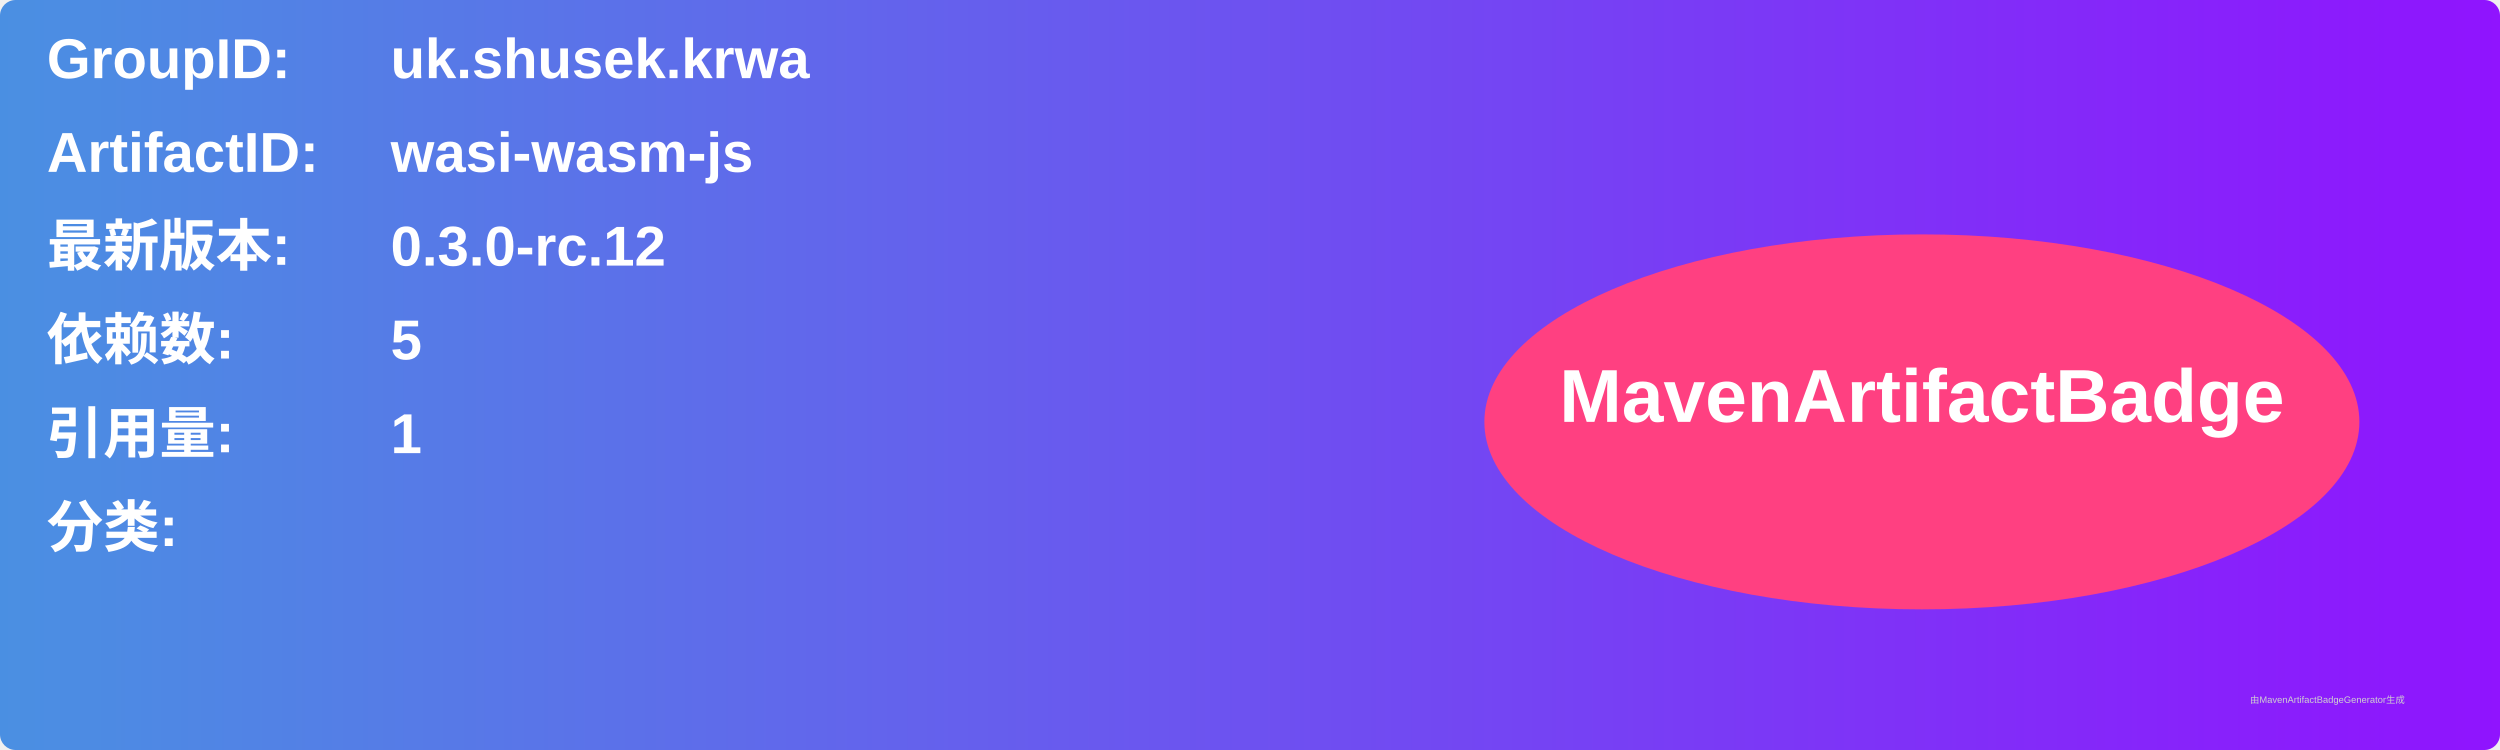
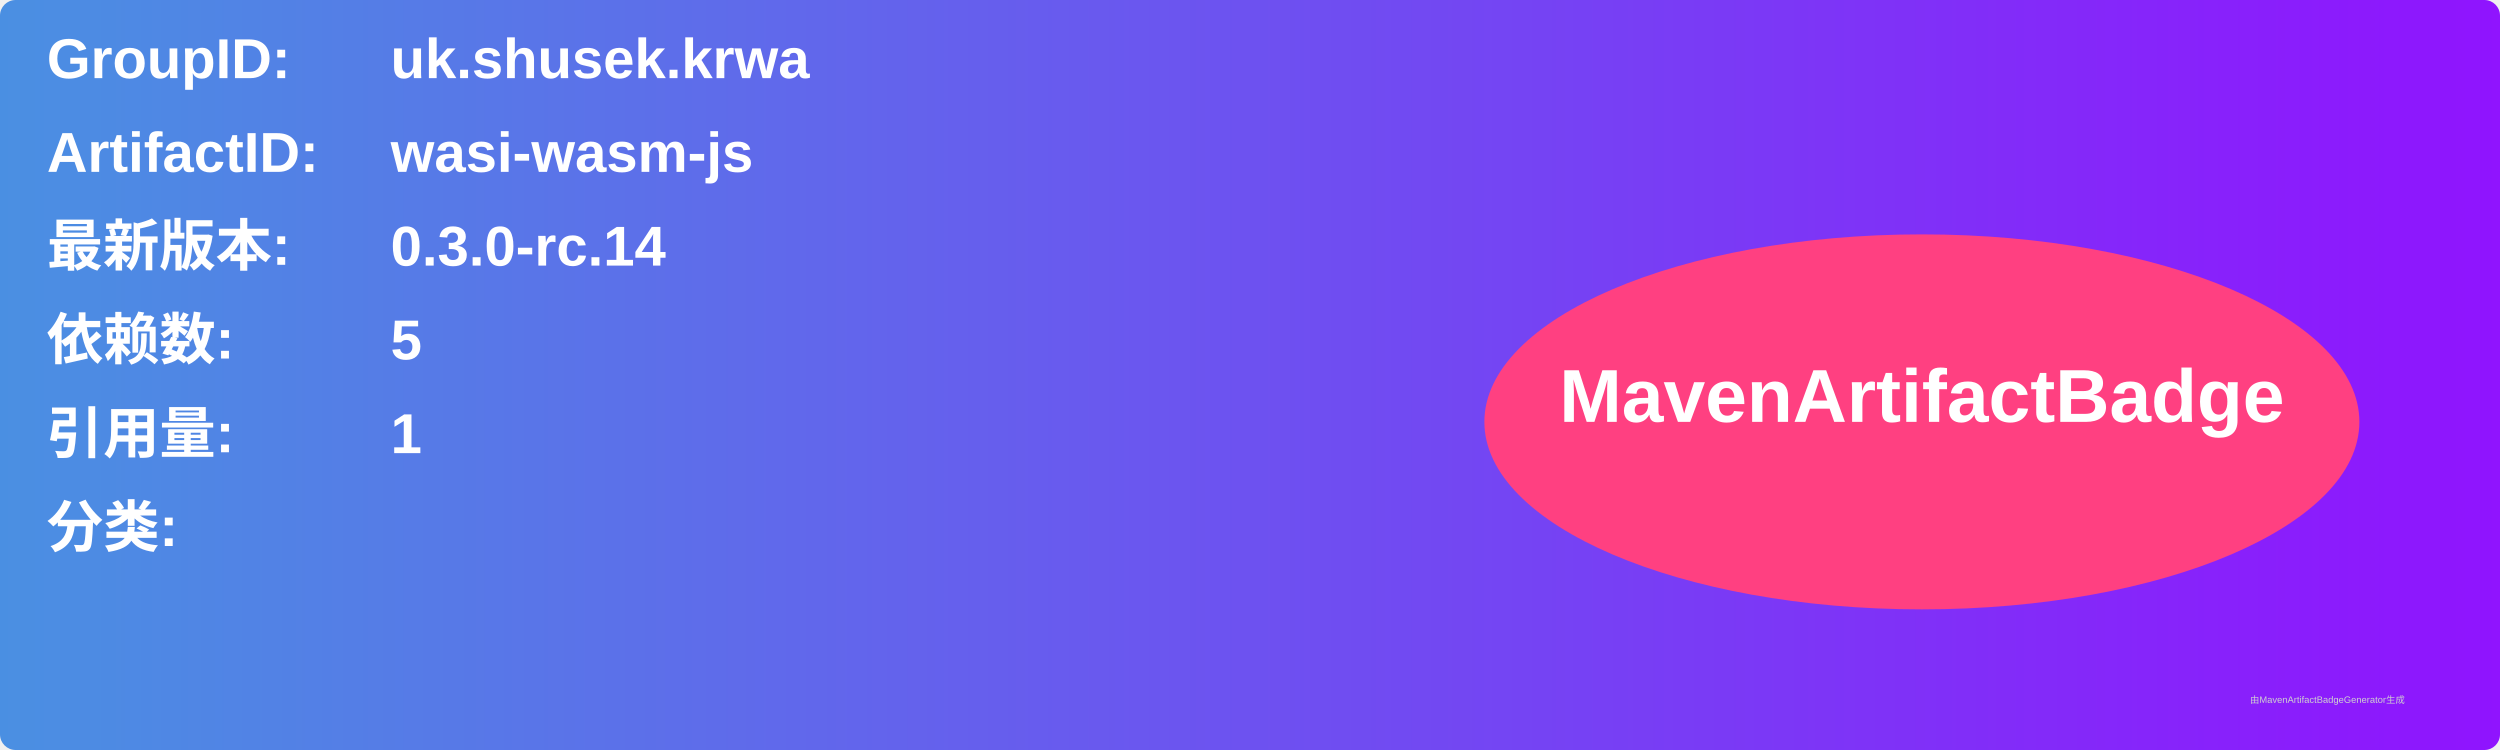
<svg xmlns="http://www.w3.org/2000/svg" width="800" height="240" viewBox="0 0 800 240">
  <linearGradient id="grad" x1="0%" y1="0%" x2="100%" y2="0%">
    <stop offset="0%" stop-color="#4a90e2" />
    <stop offset="100%" stop-color="#9013fe" />
  </linearGradient>
  <rect width="100%" height="100%" rx="5" ry="5" fill="url(#grad)" />
  <g transform="translate(15, 15)">
    <text x="0" y="10" font-family="Arial" font-size="18" fill="white" font-weight="bold" width="260">GroupID:</text>
    <text x="110" y="10" font-family="Arial" font-size="18" fill="white" font-weight="bold" width="460">uk.shusek.krwa</text>
    <text x="0" y="40" font-family="Arial" font-size="18" fill="white" font-weight="bold" width="260">ArtifactID:</text>
    <text x="110" y="40" font-family="Arial" font-size="18" fill="white" font-weight="bold" width="460">wasi-wasm-js</text>
    <text x="0" y="70" font-family="Arial" font-size="18" fill="white" font-weight="bold">最新版本:</text>
    <text x="110" y="70" font-family="Arial" font-size="18" fill="white" font-weight="bold">
-       <tspan font-weight="bold">0.3.0-rc.12</tspan>
+       <tspan font-weight="bold">0.3.0-rc.14</tspan>
    </text>
    <text x="0" y="100" font-family="Arial" font-size="18" fill="white" font-weight="bold">依赖数: </text>
    <text x="110" y="100" font-family="Arial" font-size="18" fill="white">
      <tspan font-weight="bold">5</tspan>
    </text>
    <text x="0" y="130" font-family="Arial" font-size="18" fill="white" font-weight="bold">引用量: </text>
    <text x="110" y="130" font-family="Arial" font-size="18" fill="white">
      <tspan font-weight="bold">1</tspan>
    </text>
    <text x="0" y="160" font-family="Arial" font-size="18" fill="white" font-weight="bold">分类:</text>
    <text x="10" y="190" font-family="Arial" font-size="10" fill="white">
      <tspan font-weight="bold" />
    </text>
    <ellipse cx="600" cy="120" rx="140" ry="60" fill="#ff4081" />
    <text x="600" y="120" text-anchor="middle" font-family="Arial" font-size="24" fill="white" font-weight="bold">MavenArtifactBadge</text>
  </g>
  <text x="720" y="225" font-family="Arial" font-size="3" fill="#d0d0d0">由MavenArtifactBadgeGenerator生成</text>
</svg>
